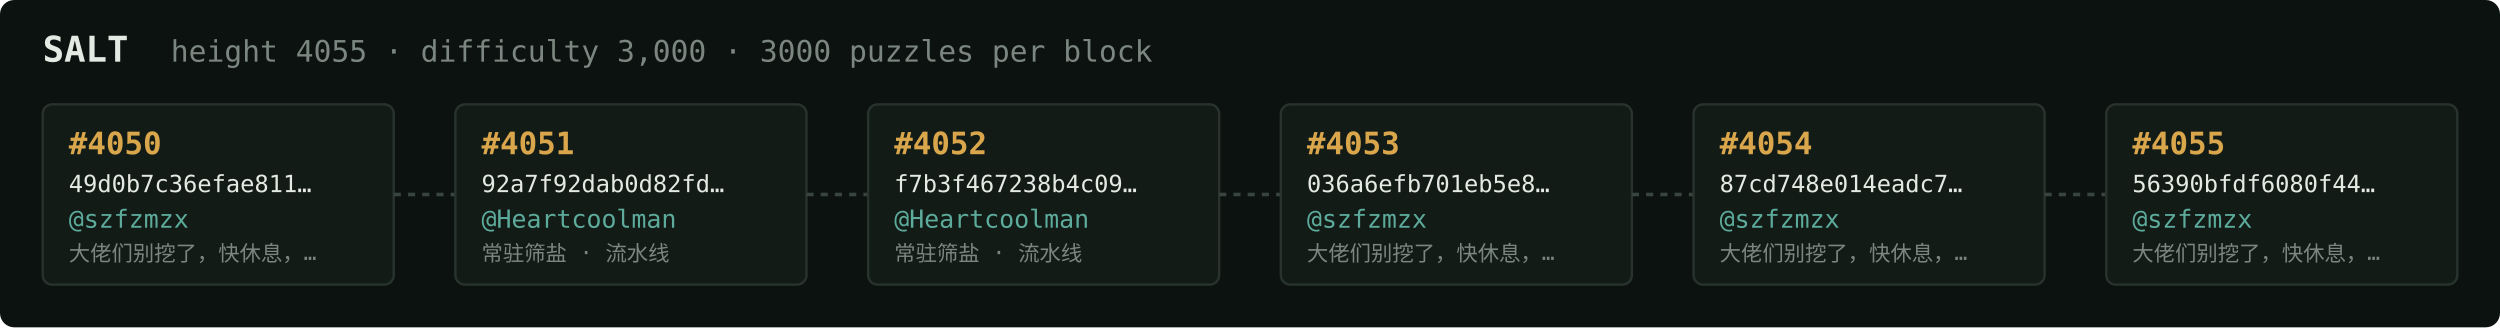
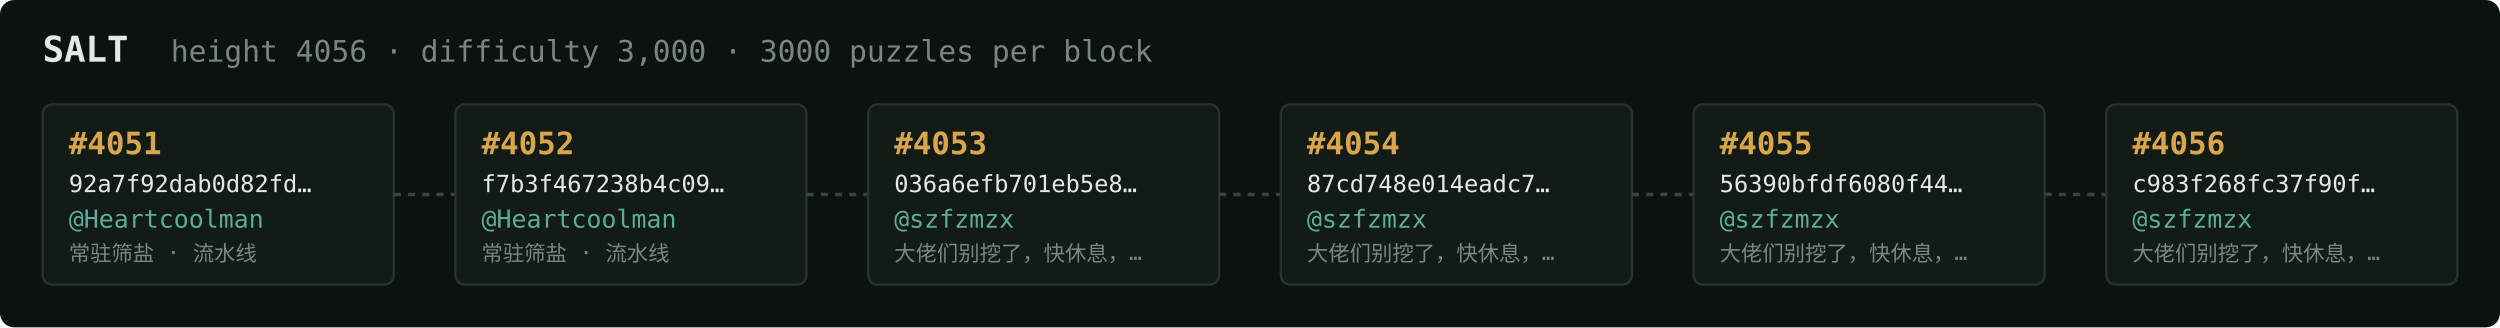
<svg xmlns="http://www.w3.org/2000/svg" width="1054" height="138" viewBox="0 0 1054 138" font-family="ui-monospace,SFMono-Regular,Menlo,monospace">
  <rect fill="#0c1210" width="1054" height="138" rx="6" />
  <text x="18" y="26" fill="#e5e9e3" font-size="15" font-weight="700">SALT</text>
-   <text x="72" y="26" fill="#7a867f" font-size="12.5">height 4055 · difficulty 3,000 · 3000 puzzles per block</text>
+   <text x="72" y="26" fill="#7a867f" font-size="12.5">height 4056 · difficulty 3,000 · 3000 puzzles per block</text>
  <rect x="18" y="44" width="148" height="76" rx="4" fill="#131b17" stroke="#28332e" stroke-width="1" />
-   <text x="29" y="65" fill="#d9a64c" font-size="13" font-weight="700">#4050</text>
-   <text x="29" y="81" fill="#e5e9e3" font-size="10">49d0b7c36efae811…</text>
-   <text x="29" y="96" fill="#5cab9b" font-size="10.5">@szfzmzx</text>
-   <text x="29" y="110" fill="#7a867f" font-size="9">大佬们别挖了，快休息，…</text>
+   <text x="29" y="65" fill="#d9a64c" font-size="13" font-weight="700">#4051</text>
+   <text x="29" y="81" fill="#e5e9e3" font-size="10">92a7f92dab0d82fd…</text>
+   <text x="29" y="96" fill="#5cab9b" font-size="10.5">@Heartcoolman</text>
+   <text x="29" y="110" fill="#7a867f" font-size="9">常驻筛盐 · 流水线</text>
  <line x1="166" y1="82.0" x2="192" y2="82.0" stroke="#38443e" stroke-width="1.5" stroke-dasharray="3 3" />
  <rect x="192" y="44" width="148" height="76" rx="4" fill="#131b17" stroke="#28332e" stroke-width="1" />
-   <text x="203" y="65" fill="#d9a64c" font-size="13" font-weight="700">#4051</text>
-   <text x="203" y="81" fill="#e5e9e3" font-size="10">92a7f92dab0d82fd…</text>
+   <text x="203" y="65" fill="#d9a64c" font-size="13" font-weight="700">#4052</text>
+   <text x="203" y="81" fill="#e5e9e3" font-size="10">f7b3f467238b4c09…</text>
  <text x="203" y="96" fill="#5cab9b" font-size="10.5">@Heartcoolman</text>
  <text x="203" y="110" fill="#7a867f" font-size="9">常驻筛盐 · 流水线</text>
  <line x1="340" y1="82.0" x2="366" y2="82.0" stroke="#38443e" stroke-width="1.5" stroke-dasharray="3 3" />
  <rect x="366" y="44" width="148" height="76" rx="4" fill="#131b17" stroke="#28332e" stroke-width="1" />
-   <text x="377" y="65" fill="#d9a64c" font-size="13" font-weight="700">#4052</text>
-   <text x="377" y="81" fill="#e5e9e3" font-size="10">f7b3f467238b4c09…</text>
-   <text x="377" y="96" fill="#5cab9b" font-size="10.5">@Heartcoolman</text>
-   <text x="377" y="110" fill="#7a867f" font-size="9">常驻筛盐 · 流水线</text>
+   <text x="377" y="65" fill="#d9a64c" font-size="13" font-weight="700">#4053</text>
+   <text x="377" y="81" fill="#e5e9e3" font-size="10">036a6efb701eb5e8…</text>
+   <text x="377" y="96" fill="#5cab9b" font-size="10.5">@szfzmzx</text>
+   <text x="377" y="110" fill="#7a867f" font-size="9">大佬们别挖了，快休息，…</text>
  <line x1="514" y1="82.0" x2="540" y2="82.0" stroke="#38443e" stroke-width="1.5" stroke-dasharray="3 3" />
  <rect x="540" y="44" width="148" height="76" rx="4" fill="#131b17" stroke="#28332e" stroke-width="1" />
-   <text x="551" y="65" fill="#d9a64c" font-size="13" font-weight="700">#4053</text>
-   <text x="551" y="81" fill="#e5e9e3" font-size="10">036a6efb701eb5e8…</text>
+   <text x="551" y="65" fill="#d9a64c" font-size="13" font-weight="700">#4054</text>
+   <text x="551" y="81" fill="#e5e9e3" font-size="10">87cd748e014eadc7…</text>
  <text x="551" y="96" fill="#5cab9b" font-size="10.5">@szfzmzx</text>
  <text x="551" y="110" fill="#7a867f" font-size="9">大佬们别挖了，快休息，…</text>
  <line x1="688" y1="82.0" x2="714" y2="82.0" stroke="#38443e" stroke-width="1.5" stroke-dasharray="3 3" />
  <rect x="714" y="44" width="148" height="76" rx="4" fill="#131b17" stroke="#28332e" stroke-width="1" />
-   <text x="725" y="65" fill="#d9a64c" font-size="13" font-weight="700">#4054</text>
-   <text x="725" y="81" fill="#e5e9e3" font-size="10">87cd748e014eadc7…</text>
+   <text x="725" y="65" fill="#d9a64c" font-size="13" font-weight="700">#4055</text>
+   <text x="725" y="81" fill="#e5e9e3" font-size="10">56390bfdf6080f44…</text>
  <text x="725" y="96" fill="#5cab9b" font-size="10.5">@szfzmzx</text>
  <text x="725" y="110" fill="#7a867f" font-size="9">大佬们别挖了，快休息，…</text>
  <line x1="862" y1="82.0" x2="888" y2="82.0" stroke="#38443e" stroke-width="1.5" stroke-dasharray="3 3" />
  <rect x="888" y="44" width="148" height="76" rx="4" fill="#131b17" stroke="#28332e" stroke-width="1" />
-   <text x="899" y="65" fill="#d9a64c" font-size="13" font-weight="700">#4055</text>
-   <text x="899" y="81" fill="#e5e9e3" font-size="10">56390bfdf6080f44…</text>
+   <text x="899" y="65" fill="#d9a64c" font-size="13" font-weight="700">#4056</text>
+   <text x="899" y="81" fill="#e5e9e3" font-size="10">c983f268fc37f90f…</text>
  <text x="899" y="96" fill="#5cab9b" font-size="10.5">@szfzmzx</text>
  <text x="899" y="110" fill="#7a867f" font-size="9">大佬们别挖了，快休息，…</text>
</svg>
